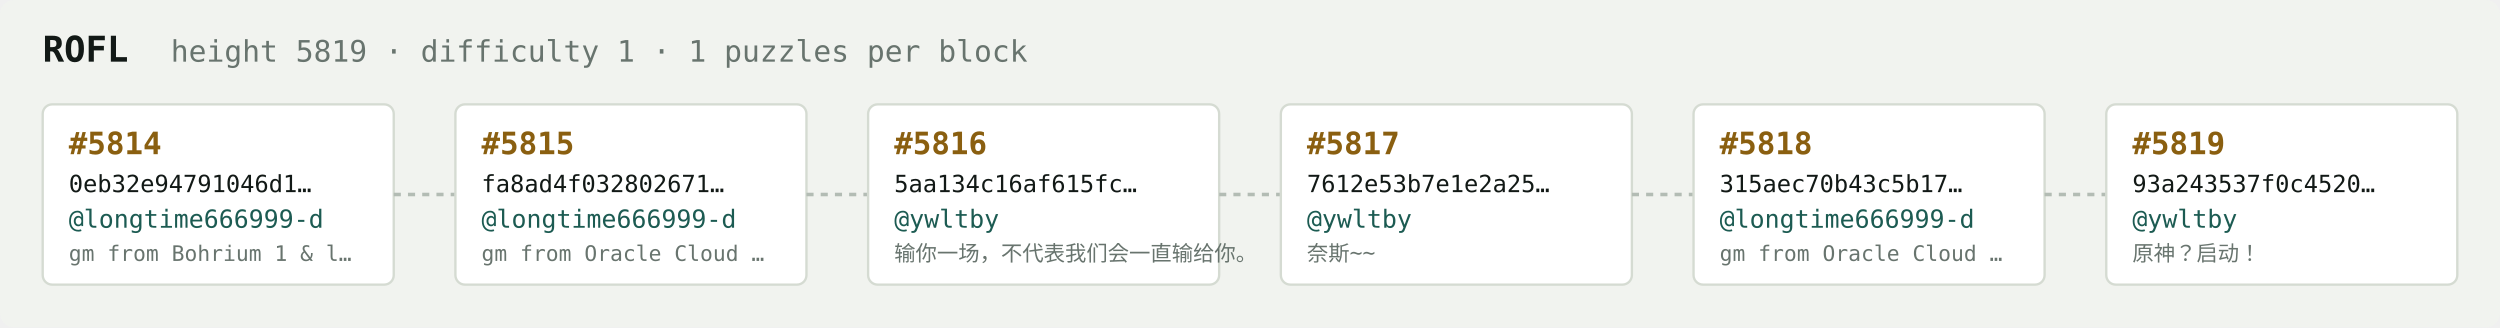
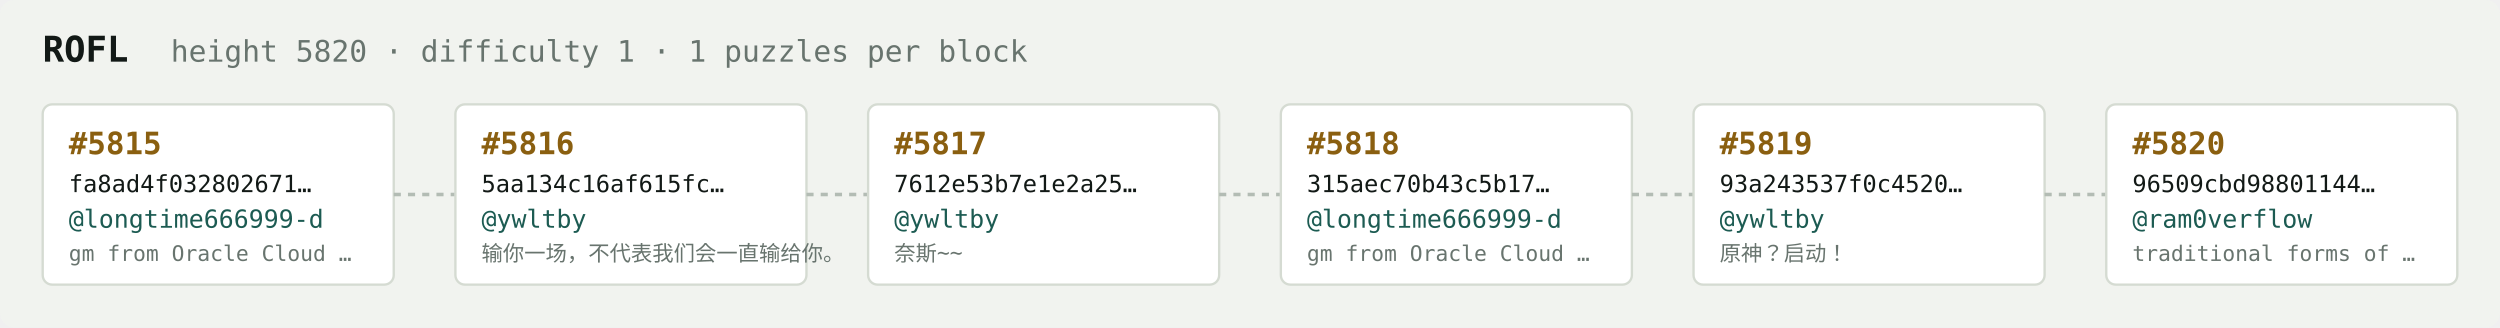
<svg xmlns="http://www.w3.org/2000/svg" width="1054" height="138" viewBox="0 0 1054 138" font-family="ui-monospace,SFMono-Regular,Menlo,monospace">
  <rect fill="#f1f3ef" width="1054" height="138" rx="6" />
  <text x="18" y="26" fill="#121916" font-size="15" font-weight="700">ROFL</text>
-   <text x="72" y="26" fill="#68746e" font-size="12.5">height 5819 · difficulty 1 · 1 puzzles per block</text>
+   <text x="72" y="26" fill="#68746e" font-size="12.5">height 5820 · difficulty 1 · 1 puzzles per block</text>
  <rect x="18" y="44" width="148" height="76" rx="4" fill="#ffffff" stroke="#d5dbd2" stroke-width="1" />
-   <text x="29" y="65" fill="#8a5f10" font-size="13" font-weight="700">#5814</text>
-   <text x="29" y="81" fill="#121916" font-size="10">0eb32e94791046d1…</text>
+   <text x="29" y="65" fill="#8a5f10" font-size="13" font-weight="700">#5815</text>
+   <text x="29" y="81" fill="#121916" font-size="10">fa8ad4f032802671…</text>
  <text x="29" y="96" fill="#1c5b52" font-size="10.5">@longtime666999-d</text>
-   <text x="29" y="110" fill="#68746e" font-size="9">gm from Bohrium 1 &amp; l…</text>
+   <text x="29" y="110" fill="#68746e" font-size="9">gm from Oracle Cloud …</text>
  <line x1="166" y1="82.0" x2="192" y2="82.0" stroke="#b3bcb4" stroke-width="1.5" stroke-dasharray="3 3" />
  <rect x="192" y="44" width="148" height="76" rx="4" fill="#ffffff" stroke="#d5dbd2" stroke-width="1" />
-   <text x="203" y="65" fill="#8a5f10" font-size="13" font-weight="700">#5815</text>
-   <text x="203" y="81" fill="#121916" font-size="10">fa8ad4f032802671…</text>
-   <text x="203" y="96" fill="#1c5b52" font-size="10.5">@longtime666999-d</text>
-   <text x="203" y="110" fill="#68746e" font-size="9">gm from Oracle Cloud …</text>
+   <text x="203" y="65" fill="#8a5f10" font-size="13" font-weight="700">#5816</text>
+   <text x="203" y="81" fill="#121916" font-size="10">5aa134c16af615fc…</text>
+   <text x="203" y="96" fill="#1c5b52" font-size="10.5">@ywltby</text>
+   <text x="203" y="110" fill="#68746e" font-size="9">输你一场，不代表我们会一直输给你。</text>
  <line x1="340" y1="82.0" x2="366" y2="82.0" stroke="#b3bcb4" stroke-width="1.5" stroke-dasharray="3 3" />
  <rect x="366" y="44" width="148" height="76" rx="4" fill="#ffffff" stroke="#d5dbd2" stroke-width="1" />
-   <text x="377" y="65" fill="#8a5f10" font-size="13" font-weight="700">#5816</text>
-   <text x="377" y="81" fill="#121916" font-size="10">5aa134c16af615fc…</text>
+   <text x="377" y="65" fill="#8a5f10" font-size="13" font-weight="700">#5817</text>
+   <text x="377" y="81" fill="#121916" font-size="10">7612e53b7e1e2a25…</text>
  <text x="377" y="96" fill="#1c5b52" font-size="10.5">@ywltby</text>
-   <text x="377" y="110" fill="#68746e" font-size="9">输你一场，不代表我们会一直输给你。</text>
+   <text x="377" y="110" fill="#68746e" font-size="9">奈斯~~</text>
  <line x1="514" y1="82.0" x2="540" y2="82.0" stroke="#b3bcb4" stroke-width="1.5" stroke-dasharray="3 3" />
  <rect x="540" y="44" width="148" height="76" rx="4" fill="#ffffff" stroke="#d5dbd2" stroke-width="1" />
-   <text x="551" y="65" fill="#8a5f10" font-size="13" font-weight="700">#5817</text>
-   <text x="551" y="81" fill="#121916" font-size="10">7612e53b7e1e2a25…</text>
-   <text x="551" y="96" fill="#1c5b52" font-size="10.5">@ywltby</text>
-   <text x="551" y="110" fill="#68746e" font-size="9">奈斯~~</text>
+   <text x="551" y="65" fill="#8a5f10" font-size="13" font-weight="700">#5818</text>
+   <text x="551" y="81" fill="#121916" font-size="10">315aec70b43c5b17…</text>
+   <text x="551" y="96" fill="#1c5b52" font-size="10.5">@longtime666999-d</text>
+   <text x="551" y="110" fill="#68746e" font-size="9">gm from Oracle Cloud …</text>
  <line x1="688" y1="82.0" x2="714" y2="82.0" stroke="#b3bcb4" stroke-width="1.5" stroke-dasharray="3 3" />
  <rect x="714" y="44" width="148" height="76" rx="4" fill="#ffffff" stroke="#d5dbd2" stroke-width="1" />
-   <text x="725" y="65" fill="#8a5f10" font-size="13" font-weight="700">#5818</text>
-   <text x="725" y="81" fill="#121916" font-size="10">315aec70b43c5b17…</text>
-   <text x="725" y="96" fill="#1c5b52" font-size="10.5">@longtime666999-d</text>
-   <text x="725" y="110" fill="#68746e" font-size="9">gm from Oracle Cloud …</text>
+   <text x="725" y="65" fill="#8a5f10" font-size="13" font-weight="700">#5819</text>
+   <text x="725" y="81" fill="#121916" font-size="10">93a243537f0c4520…</text>
+   <text x="725" y="96" fill="#1c5b52" font-size="10.5">@ywltby</text>
+   <text x="725" y="110" fill="#68746e" font-size="9">原神？启动！</text>
  <line x1="862" y1="82.0" x2="888" y2="82.0" stroke="#b3bcb4" stroke-width="1.5" stroke-dasharray="3 3" />
  <rect x="888" y="44" width="148" height="76" rx="4" fill="#ffffff" stroke="#d5dbd2" stroke-width="1" />
-   <text x="899" y="65" fill="#8a5f10" font-size="13" font-weight="700">#5819</text>
-   <text x="899" y="81" fill="#121916" font-size="10">93a243537f0c4520…</text>
-   <text x="899" y="96" fill="#1c5b52" font-size="10.5">@ywltby</text>
-   <text x="899" y="110" fill="#68746e" font-size="9">原神？启动！</text>
+   <text x="899" y="65" fill="#8a5f10" font-size="13" font-weight="700">#5820</text>
+   <text x="899" y="81" fill="#121916" font-size="10">96509cbd98801144…</text>
+   <text x="899" y="96" fill="#1c5b52" font-size="10.5">@ram0verflow</text>
+   <text x="899" y="110" fill="#68746e" font-size="9">traditional forms of …</text>
</svg>
